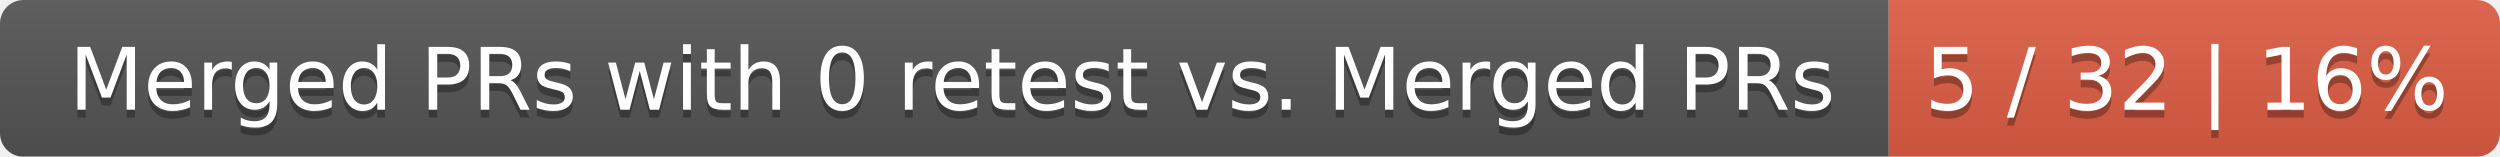
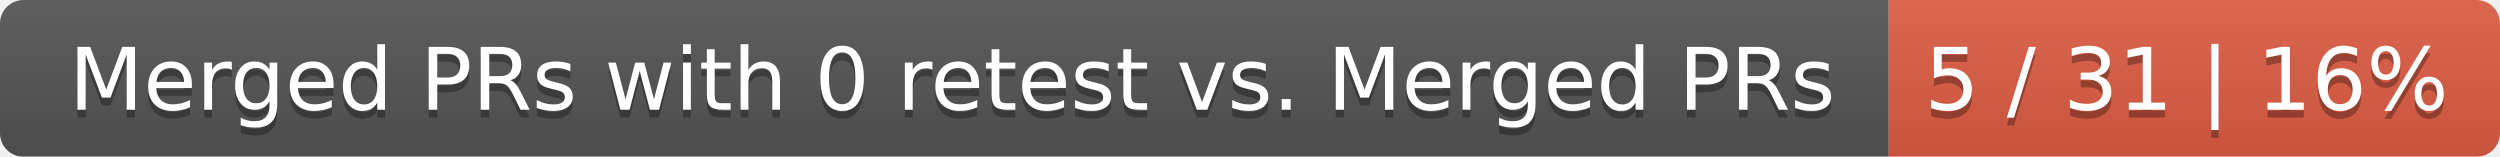
<svg xmlns="http://www.w3.org/2000/svg" width="319" height="20">
  <linearGradient id="smooth" x2="0" y2="100%">
    <stop offset="0" stop-color="#bbb" stop-opacity=".1" />
    <stop offset="1" stop-opacity=".1" />
  </linearGradient>
  <mask id="round">
    <rect width="319" height="20" rx="3" fill="#fff" />
  </mask>
  <g mask="url(#round)">
    <rect width="241" height="20" fill="#555" />
    <rect x="241" width="78" height="20" fill="#e05d44" />
    <rect width="319" height="20" fill="url(#smooth)" />
  </g>
  <g fill="#fff" text-anchor="middle" font-family="DejaVu Sans,Verdana,Geneva,sans-serif" font-size="11">
    <text x="121.5" y="15" fill="#010101" fill-opacity=".3">Merged PRs with 0 retest vs. Merged PRs</text>
    <text x="121.5" y="14">Merged PRs with 0 retest vs. Merged PRs</text>
-     <text x="279" y="15" fill="#010101" fill-opacity=".3">5 / 32 | 16%</text>
-     <text x="279" y="14">5 / 32 | 16%</text>
+     <text x="279" y="15" fill="#010101" fill-opacity=".3">5 / 31 | 16%</text>
+     <text x="279" y="14">5 / 31 | 16%</text>
  </g>
</svg>
